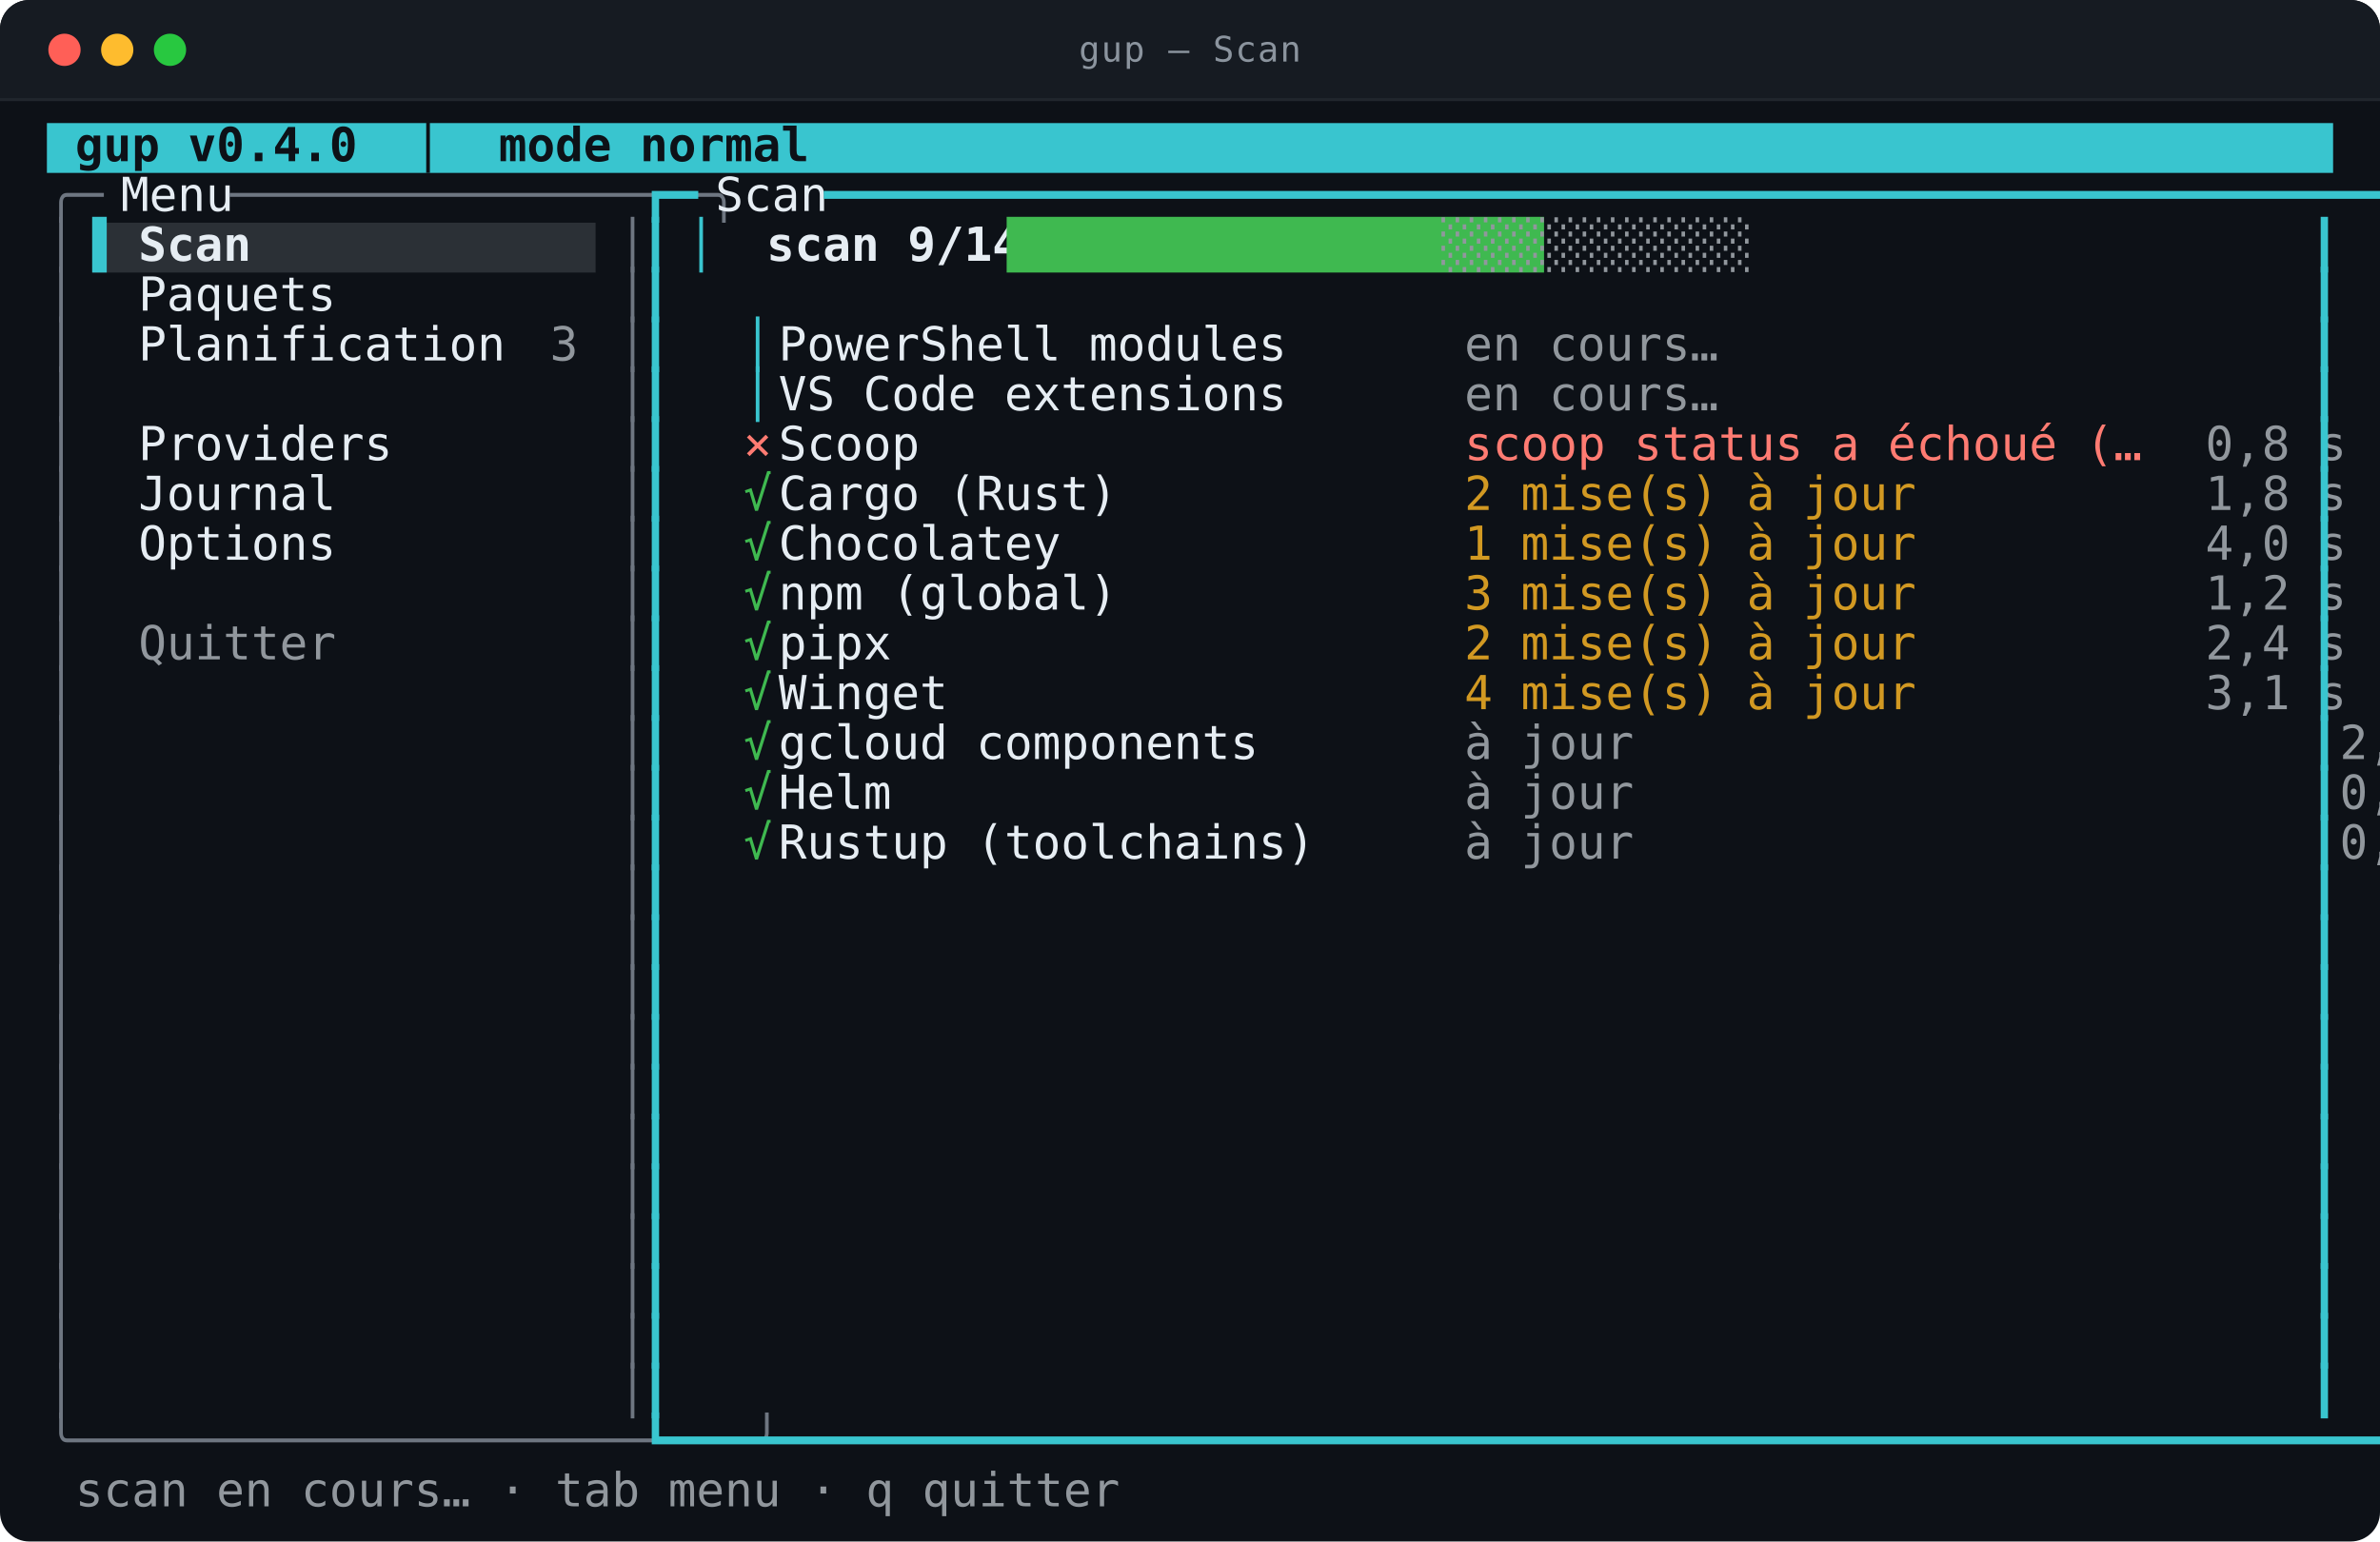
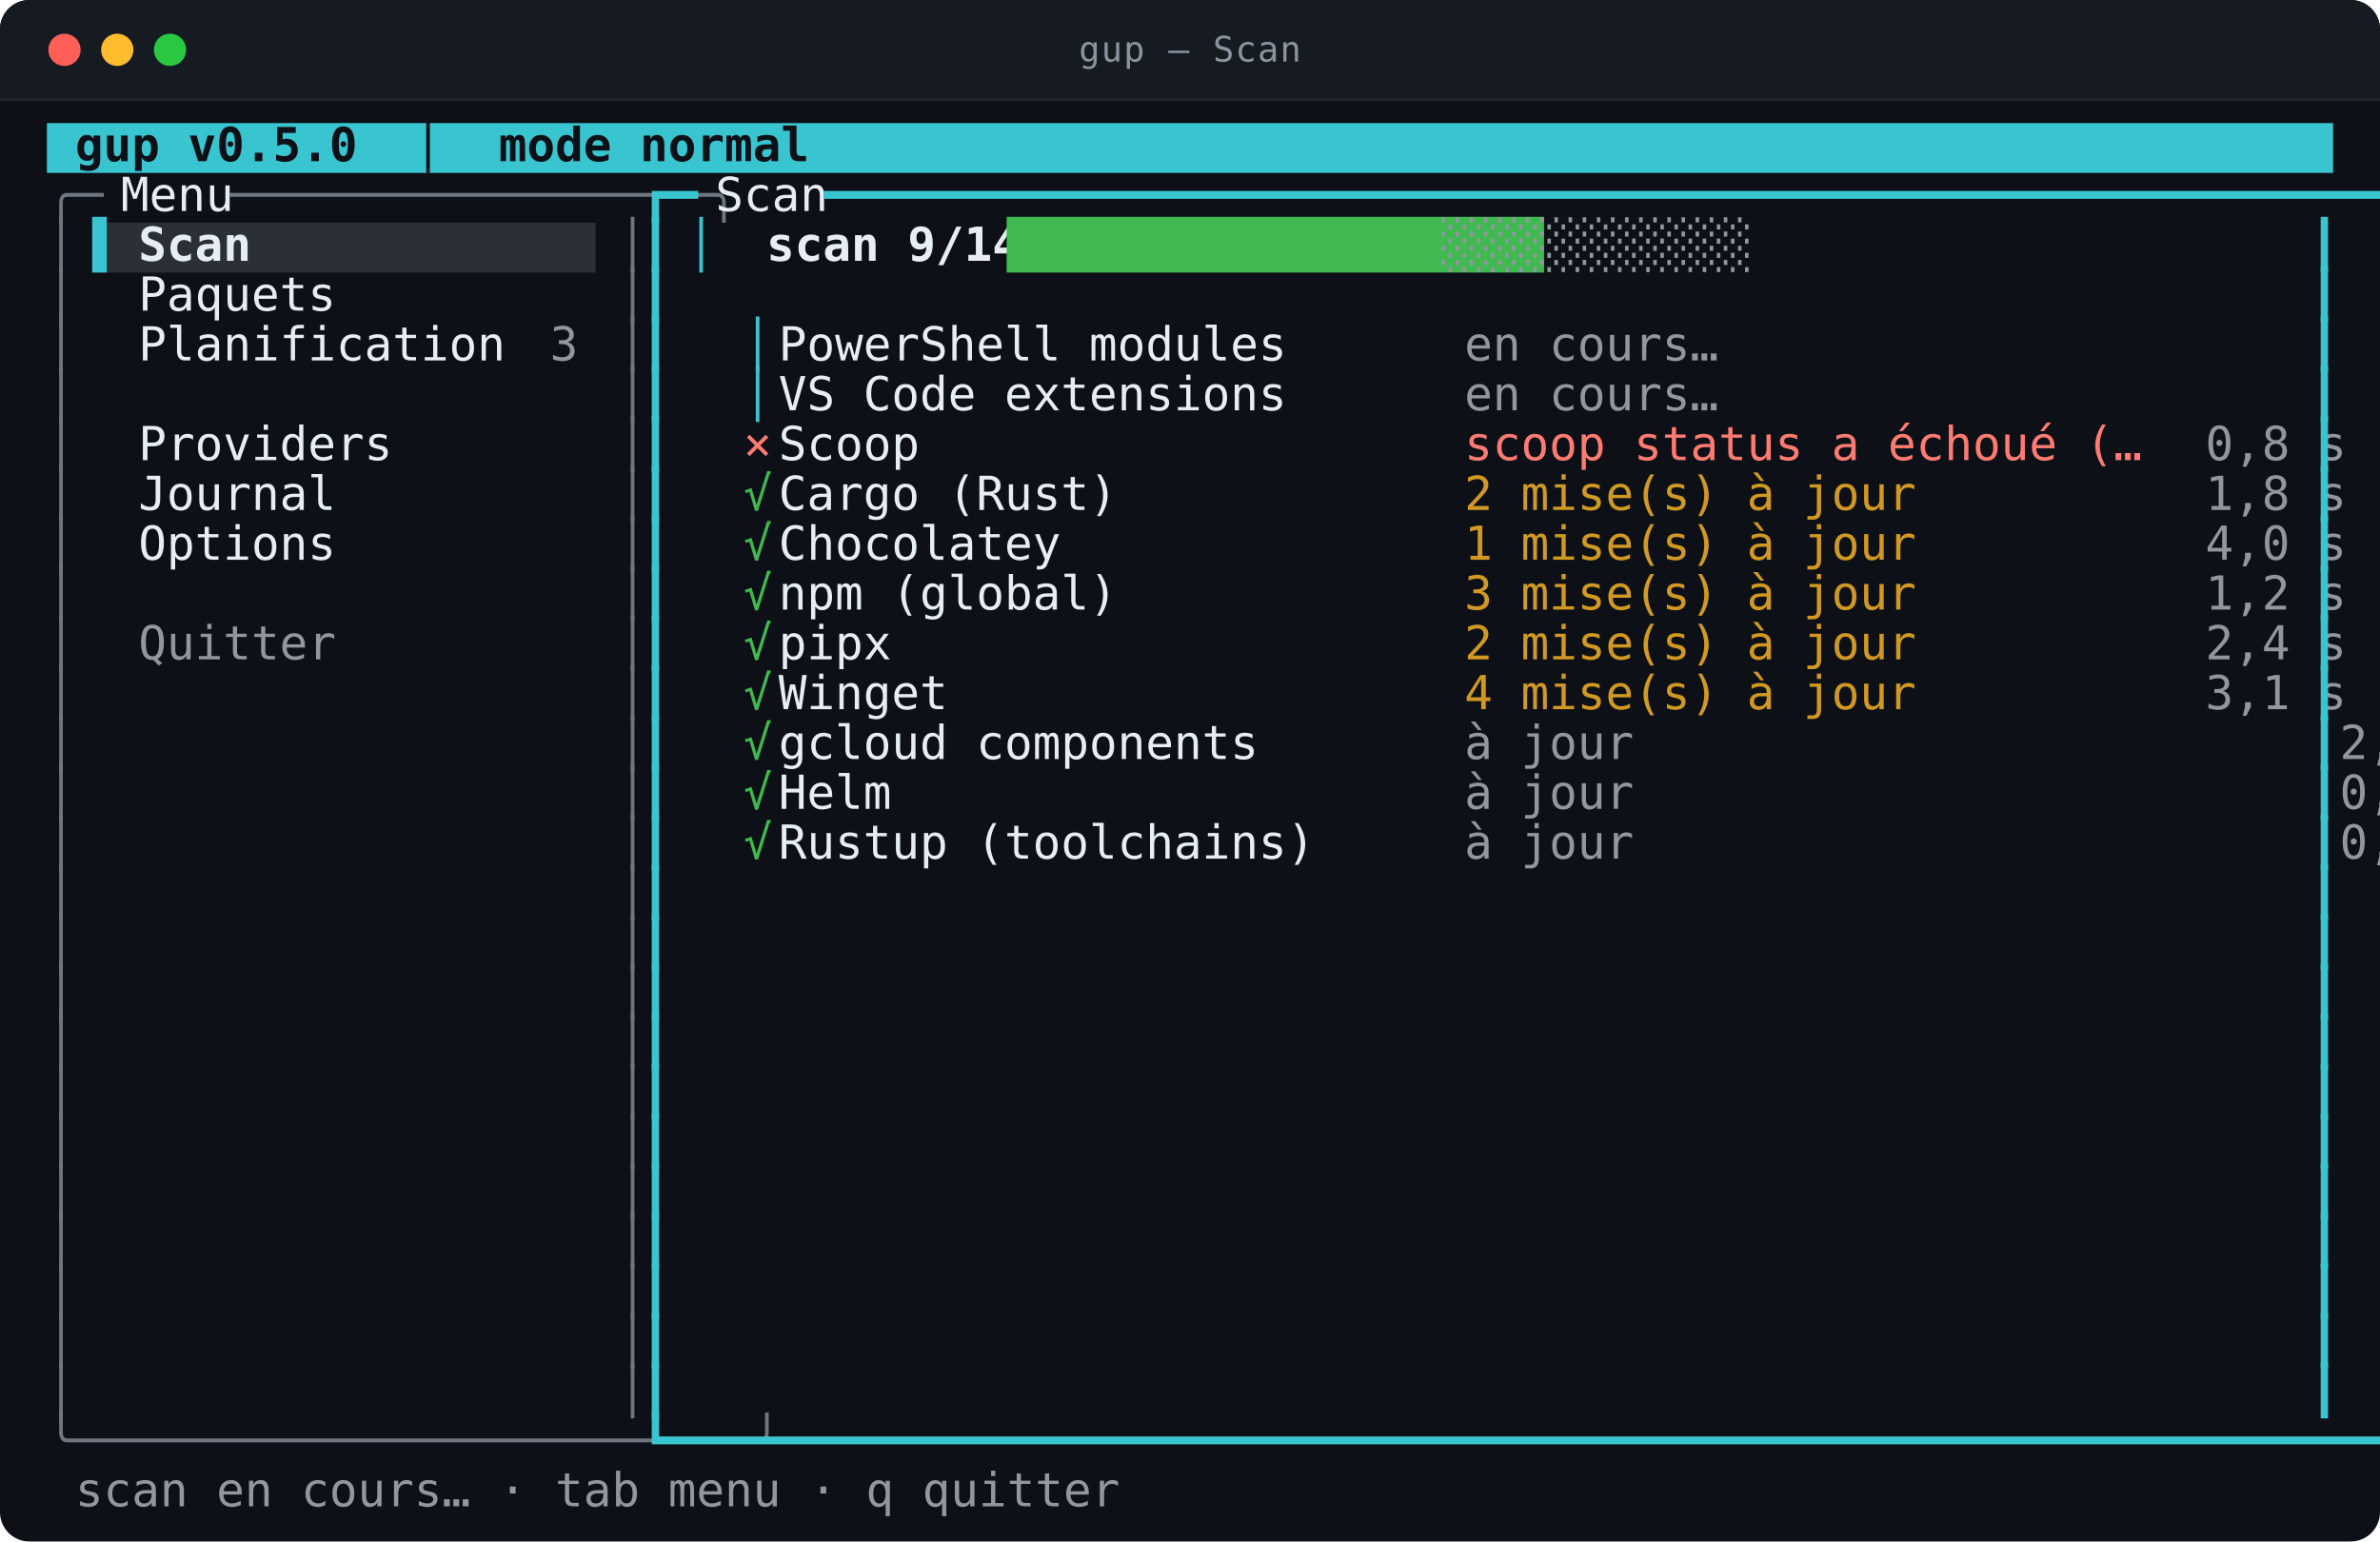
<svg xmlns="http://www.w3.org/2000/svg" viewBox="0 0 812.0 526.0" width="812.0" height="526.0" role="img" aria-labelledby="t d">
  <style>
text{font-family:ui-monospace,SFMono-Regular,"SF Mono",Menlo,Consolas,"DejaVu Sans Mono",monospace;font-size:16px}
.t{font-size:12px;letter-spacing:.4px;fill:#8b949e}
.b{font-weight:700}
.i{font-style:italic}
.u{text-decoration:underline}
.s{text-decoration:line-through}
.us{text-decoration:underline line-through}
.d{opacity:0.62}
.c0{fill:#39c5cf}
.c1{fill:#2b3036}
.c2{fill:#0d1117}
.c3{fill:#6e7681}
.c4{fill:#e6edf3}
.c5{fill:#3fb950}
.c6{fill:#91979d}
.c7{fill:#ff7b72}
.c8{fill:#d29922}
</style>
  <rect y="0.0" width="812.0" height="526.0" rx="10.0" fill="#0d1117" />
  <rect y="0.0" width="812.0" height="34.0" rx="10.0" fill="#161b22" />
  <rect y="24.0" width="812.0" height="10.0" fill="#161b22" />
  <line x1="0.0" y1="34.0" x2="812.0" y2="34.0" stroke="#21262d" />
  <circle cx="22.0" cy="17.0" r="5.5" fill="#ff5f57" />
  <circle cx="40.0" cy="17.0" r="5.5" fill="#febc2e" />
  <circle cx="58.0" cy="17.0" r="5.5" fill="#28c840" />
  <text class="t" x="406.0" y="21.0" text-anchor="middle">gup — Scan</text>
  <rect class="c0" x="16.0" y="42.0" width="780.0" height="17.0" />
  <rect class="c1" x="31.6" y="76.0" width="171.6" height="17.0" />
-   <text class="c2 b" x="16.0" y="55.0" textLength="210.6" lengthAdjust="spacingAndGlyphs" xml:space="preserve"> gup v0.4.0  │  mode normal</text>
+   <text class="c2 b" x="16.0" y="55.0" textLength="210.6" lengthAdjust="spacingAndGlyphs" xml:space="preserve"> gup v0.5.0  │  mode normal</text>
  <text class="c3" x="16.0" y="72.0" textLength="15.6" lengthAdjust="spacingAndGlyphs" xml:space="preserve">╭─</text>
  <text class="c4" x="31.6" y="72.0" textLength="46.8" lengthAdjust="spacingAndGlyphs" xml:space="preserve"> Menu </text>
  <text class="c3" x="78.4" y="72.0" textLength="140.4" lengthAdjust="spacingAndGlyphs" xml:space="preserve">─────────────────╮</text>
  <text class="c0" x="218.8" y="72.0" textLength="15.6" lengthAdjust="spacingAndGlyphs" xml:space="preserve">┏━</text>
  <text class="c4" x="234.4" y="72.0" textLength="46.8" lengthAdjust="spacingAndGlyphs" xml:space="preserve"> Scan </text>
  <text class="c0" x="281.2" y="72.0" textLength="514.8" lengthAdjust="spacingAndGlyphs" xml:space="preserve">━━━━━━━━━━━━━━━━━━━━━━━━━━━━━━━━━━━━━━━━━━━━━━━━━━━━━━━━━━━━━━━━━┓</text>
  <text class="c3" x="16.0" y="89.0" textLength="7.8" lengthAdjust="spacingAndGlyphs" xml:space="preserve">│</text>
  <text class="c0" x="31.6" y="89.0" textLength="15.6" lengthAdjust="spacingAndGlyphs" xml:space="preserve">▌ </text>
  <text class="c4 b" x="47.2" y="89.0" textLength="140.4" lengthAdjust="spacingAndGlyphs" xml:space="preserve">Scan              </text>
  <text class="c3" x="211.0" y="89.0" textLength="7.8" lengthAdjust="spacingAndGlyphs" xml:space="preserve">│</text>
  <text class="c0" x="218.8" y="89.0" textLength="7.8" lengthAdjust="spacingAndGlyphs" xml:space="preserve">┃</text>
  <text class="c0" x="234.4" y="89.0" textLength="7.8" lengthAdjust="spacingAndGlyphs" xml:space="preserve">│</text>
  <text class="c4 b" x="242.2" y="89.0" textLength="101.4" lengthAdjust="spacingAndGlyphs" xml:space="preserve">  scan 9/14  </text>
  <text class="c5" x="343.6" y="89.0" textLength="148.2" lengthAdjust="spacingAndGlyphs" xml:space="preserve">███████████████████</text>
  <text class="c6" x="491.8" y="89.0" textLength="85.8" lengthAdjust="spacingAndGlyphs" xml:space="preserve">░░░░░░░░░░░</text>
  <text class="c0" x="788.2" y="89.0" textLength="7.8" lengthAdjust="spacingAndGlyphs" xml:space="preserve">┃</text>
  <text class="c3" x="16.0" y="106.0" textLength="7.8" lengthAdjust="spacingAndGlyphs" xml:space="preserve">│</text>
  <text class="c4" x="47.2" y="106.0" textLength="140.4" lengthAdjust="spacingAndGlyphs" xml:space="preserve">Paquets           </text>
  <text class="c3" x="211.0" y="106.0" textLength="7.8" lengthAdjust="spacingAndGlyphs" xml:space="preserve">│</text>
  <text class="c0" x="218.8" y="106.0" textLength="7.8" lengthAdjust="spacingAndGlyphs" xml:space="preserve">┃</text>
  <text class="c0" x="788.2" y="106.0" textLength="7.8" lengthAdjust="spacingAndGlyphs" xml:space="preserve">┃</text>
  <text class="c3" x="16.0" y="123.0" textLength="7.8" lengthAdjust="spacingAndGlyphs" xml:space="preserve">│</text>
  <text class="c4" x="47.2" y="123.0" textLength="140.4" lengthAdjust="spacingAndGlyphs" xml:space="preserve">Planification     </text>
  <text class="c6" x="187.6" y="123.0" textLength="7.8" lengthAdjust="spacingAndGlyphs" xml:space="preserve">3</text>
  <text class="c3" x="211.0" y="123.0" textLength="7.8" lengthAdjust="spacingAndGlyphs" xml:space="preserve">│</text>
  <text class="c0" x="218.8" y="123.0" textLength="7.8" lengthAdjust="spacingAndGlyphs" xml:space="preserve">┃</text>
  <text class="c0" x="234.4" y="123.0" textLength="31.2" lengthAdjust="spacingAndGlyphs" xml:space="preserve">  │ </text>
  <text class="c4" x="265.6" y="123.0" textLength="234.0" lengthAdjust="spacingAndGlyphs" xml:space="preserve">PowerShell modules            </text>
  <text class="c6" x="499.6" y="123.0" textLength="70.2" lengthAdjust="spacingAndGlyphs" xml:space="preserve">en cours…</text>
  <text class="c0" x="788.2" y="123.0" textLength="7.8" lengthAdjust="spacingAndGlyphs" xml:space="preserve">┃</text>
  <text class="c3" x="16.0" y="140.0" textLength="7.8" lengthAdjust="spacingAndGlyphs" xml:space="preserve">│</text>
  <text class="c3" x="211.0" y="140.0" textLength="7.8" lengthAdjust="spacingAndGlyphs" xml:space="preserve">│</text>
  <text class="c0" x="218.8" y="140.0" textLength="7.8" lengthAdjust="spacingAndGlyphs" xml:space="preserve">┃</text>
  <text class="c0" x="234.4" y="140.0" textLength="31.2" lengthAdjust="spacingAndGlyphs" xml:space="preserve">  │ </text>
  <text class="c4" x="265.6" y="140.0" textLength="234.0" lengthAdjust="spacingAndGlyphs" xml:space="preserve">VS Code extensions            </text>
  <text class="c6" x="499.6" y="140.0" textLength="70.2" lengthAdjust="spacingAndGlyphs" xml:space="preserve">en cours…</text>
  <text class="c0" x="788.2" y="140.0" textLength="7.8" lengthAdjust="spacingAndGlyphs" xml:space="preserve">┃</text>
  <text class="c3" x="16.0" y="157.0" textLength="7.8" lengthAdjust="spacingAndGlyphs" xml:space="preserve">│</text>
  <text class="c4" x="47.2" y="157.0" textLength="140.4" lengthAdjust="spacingAndGlyphs" xml:space="preserve">Providers         </text>
  <text class="c3" x="211.0" y="157.0" textLength="7.8" lengthAdjust="spacingAndGlyphs" xml:space="preserve">│</text>
  <text class="c0" x="218.8" y="157.0" textLength="7.8" lengthAdjust="spacingAndGlyphs" xml:space="preserve">┃</text>
  <text class="c7" x="234.4" y="157.0" textLength="31.2" lengthAdjust="spacingAndGlyphs" xml:space="preserve">  × </text>
  <text class="c4" x="265.6" y="157.0" textLength="234.0" lengthAdjust="spacingAndGlyphs" xml:space="preserve">Scoop                         </text>
  <text class="c7" x="499.6" y="157.0" textLength="195.0" lengthAdjust="spacingAndGlyphs" xml:space="preserve">scoop status a échoué (… </text>
  <text class="c6" x="694.6" y="157.0" textLength="85.8" lengthAdjust="spacingAndGlyphs" xml:space="preserve">      0,8 s</text>
  <text class="c0" x="788.2" y="157.0" textLength="7.8" lengthAdjust="spacingAndGlyphs" xml:space="preserve">┃</text>
  <text class="c3" x="16.0" y="174.0" textLength="7.8" lengthAdjust="spacingAndGlyphs" xml:space="preserve">│</text>
  <text class="c4" x="47.2" y="174.0" textLength="140.4" lengthAdjust="spacingAndGlyphs" xml:space="preserve">Journal           </text>
  <text class="c3" x="211.0" y="174.0" textLength="7.8" lengthAdjust="spacingAndGlyphs" xml:space="preserve">│</text>
  <text class="c0" x="218.8" y="174.0" textLength="7.8" lengthAdjust="spacingAndGlyphs" xml:space="preserve">┃</text>
  <text class="c5" x="234.4" y="174.0" textLength="31.2" lengthAdjust="spacingAndGlyphs" xml:space="preserve">  √ </text>
  <text class="c4" x="265.6" y="174.0" textLength="234.0" lengthAdjust="spacingAndGlyphs" xml:space="preserve">Cargo (Rust)                  </text>
  <text class="c8" x="499.6" y="174.0" textLength="195.0" lengthAdjust="spacingAndGlyphs" xml:space="preserve">2 mise(s) à jour         </text>
  <text class="c6" x="694.6" y="174.0" textLength="85.8" lengthAdjust="spacingAndGlyphs" xml:space="preserve">      1,8 s</text>
  <text class="c0" x="788.2" y="174.0" textLength="7.8" lengthAdjust="spacingAndGlyphs" xml:space="preserve">┃</text>
  <text class="c3" x="16.0" y="191.0" textLength="7.8" lengthAdjust="spacingAndGlyphs" xml:space="preserve">│</text>
  <text class="c4" x="47.2" y="191.0" textLength="140.4" lengthAdjust="spacingAndGlyphs" xml:space="preserve">Options           </text>
  <text class="c3" x="211.0" y="191.0" textLength="7.8" lengthAdjust="spacingAndGlyphs" xml:space="preserve">│</text>
  <text class="c0" x="218.8" y="191.0" textLength="7.8" lengthAdjust="spacingAndGlyphs" xml:space="preserve">┃</text>
  <text class="c5" x="234.4" y="191.0" textLength="31.2" lengthAdjust="spacingAndGlyphs" xml:space="preserve">  √ </text>
  <text class="c4" x="265.6" y="191.0" textLength="234.0" lengthAdjust="spacingAndGlyphs" xml:space="preserve">Chocolatey                    </text>
  <text class="c8" x="499.6" y="191.0" textLength="195.0" lengthAdjust="spacingAndGlyphs" xml:space="preserve">1 mise(s) à jour         </text>
  <text class="c6" x="694.6" y="191.0" textLength="85.8" lengthAdjust="spacingAndGlyphs" xml:space="preserve">      4,0 s</text>
  <text class="c0" x="788.2" y="191.0" textLength="7.8" lengthAdjust="spacingAndGlyphs" xml:space="preserve">┃</text>
  <text class="c3" x="16.0" y="208.0" textLength="7.8" lengthAdjust="spacingAndGlyphs" xml:space="preserve">│</text>
  <text class="c3" x="211.0" y="208.0" textLength="7.8" lengthAdjust="spacingAndGlyphs" xml:space="preserve">│</text>
  <text class="c0" x="218.8" y="208.0" textLength="7.8" lengthAdjust="spacingAndGlyphs" xml:space="preserve">┃</text>
  <text class="c5" x="234.4" y="208.0" textLength="31.2" lengthAdjust="spacingAndGlyphs" xml:space="preserve">  √ </text>
  <text class="c4" x="265.6" y="208.0" textLength="234.0" lengthAdjust="spacingAndGlyphs" xml:space="preserve">npm (global)                  </text>
  <text class="c8" x="499.6" y="208.0" textLength="195.0" lengthAdjust="spacingAndGlyphs" xml:space="preserve">3 mise(s) à jour         </text>
  <text class="c6" x="694.6" y="208.0" textLength="85.8" lengthAdjust="spacingAndGlyphs" xml:space="preserve">      1,2 s</text>
  <text class="c0" x="788.2" y="208.0" textLength="7.8" lengthAdjust="spacingAndGlyphs" xml:space="preserve">┃</text>
  <text class="c3" x="16.0" y="225.0" textLength="7.8" lengthAdjust="spacingAndGlyphs" xml:space="preserve">│</text>
  <text class="c6" x="47.2" y="225.0" textLength="140.4" lengthAdjust="spacingAndGlyphs" xml:space="preserve">Quitter           </text>
  <text class="c3" x="211.0" y="225.0" textLength="7.8" lengthAdjust="spacingAndGlyphs" xml:space="preserve">│</text>
  <text class="c0" x="218.8" y="225.0" textLength="7.8" lengthAdjust="spacingAndGlyphs" xml:space="preserve">┃</text>
  <text class="c5" x="234.4" y="225.0" textLength="31.2" lengthAdjust="spacingAndGlyphs" xml:space="preserve">  √ </text>
  <text class="c4" x="265.6" y="225.0" textLength="234.0" lengthAdjust="spacingAndGlyphs" xml:space="preserve">pipx                          </text>
  <text class="c8" x="499.6" y="225.0" textLength="195.0" lengthAdjust="spacingAndGlyphs" xml:space="preserve">2 mise(s) à jour         </text>
  <text class="c6" x="694.6" y="225.0" textLength="85.8" lengthAdjust="spacingAndGlyphs" xml:space="preserve">      2,4 s</text>
  <text class="c0" x="788.2" y="225.0" textLength="7.8" lengthAdjust="spacingAndGlyphs" xml:space="preserve">┃</text>
  <text class="c3" x="16.0" y="242.0" textLength="7.8" lengthAdjust="spacingAndGlyphs" xml:space="preserve">│</text>
  <text class="c3" x="211.0" y="242.0" textLength="7.8" lengthAdjust="spacingAndGlyphs" xml:space="preserve">│</text>
  <text class="c0" x="218.8" y="242.0" textLength="7.8" lengthAdjust="spacingAndGlyphs" xml:space="preserve">┃</text>
  <text class="c5" x="234.4" y="242.0" textLength="31.2" lengthAdjust="spacingAndGlyphs" xml:space="preserve">  √ </text>
  <text class="c4" x="265.6" y="242.0" textLength="234.0" lengthAdjust="spacingAndGlyphs" xml:space="preserve">Winget                        </text>
  <text class="c8" x="499.6" y="242.0" textLength="195.0" lengthAdjust="spacingAndGlyphs" xml:space="preserve">4 mise(s) à jour         </text>
  <text class="c6" x="694.6" y="242.0" textLength="85.8" lengthAdjust="spacingAndGlyphs" xml:space="preserve">      3,1 s</text>
  <text class="c0" x="788.2" y="242.0" textLength="7.8" lengthAdjust="spacingAndGlyphs" xml:space="preserve">┃</text>
  <text class="c3" x="16.0" y="259.0" textLength="7.8" lengthAdjust="spacingAndGlyphs" xml:space="preserve">│</text>
  <text class="c3" x="211.0" y="259.0" textLength="7.8" lengthAdjust="spacingAndGlyphs" xml:space="preserve">│</text>
  <text class="c0" x="218.8" y="259.0" textLength="7.8" lengthAdjust="spacingAndGlyphs" xml:space="preserve">┃</text>
  <text class="c5" x="234.4" y="259.0" textLength="31.2" lengthAdjust="spacingAndGlyphs" xml:space="preserve">  √ </text>
  <text class="c4" x="265.6" y="259.0" textLength="234.0" lengthAdjust="spacingAndGlyphs" xml:space="preserve">gcloud components             </text>
  <text class="c6" x="499.6" y="259.0" textLength="280.8" lengthAdjust="spacingAndGlyphs" xml:space="preserve">à jour                         2,2 s</text>
  <text class="c0" x="788.2" y="259.0" textLength="7.8" lengthAdjust="spacingAndGlyphs" xml:space="preserve">┃</text>
  <text class="c3" x="16.0" y="276.0" textLength="7.8" lengthAdjust="spacingAndGlyphs" xml:space="preserve">│</text>
  <text class="c3" x="211.0" y="276.0" textLength="7.8" lengthAdjust="spacingAndGlyphs" xml:space="preserve">│</text>
  <text class="c0" x="218.8" y="276.0" textLength="7.8" lengthAdjust="spacingAndGlyphs" xml:space="preserve">┃</text>
  <text class="c5" x="234.4" y="276.0" textLength="31.2" lengthAdjust="spacingAndGlyphs" xml:space="preserve">  √ </text>
  <text class="c4" x="265.6" y="276.0" textLength="234.0" lengthAdjust="spacingAndGlyphs" xml:space="preserve">Helm                          </text>
  <text class="c6" x="499.6" y="276.0" textLength="280.8" lengthAdjust="spacingAndGlyphs" xml:space="preserve">à jour                         0,9 s</text>
  <text class="c0" x="788.2" y="276.0" textLength="7.8" lengthAdjust="spacingAndGlyphs" xml:space="preserve">┃</text>
  <text class="c3" x="16.0" y="293.0" textLength="7.8" lengthAdjust="spacingAndGlyphs" xml:space="preserve">│</text>
  <text class="c3" x="211.0" y="293.0" textLength="7.8" lengthAdjust="spacingAndGlyphs" xml:space="preserve">│</text>
  <text class="c0" x="218.8" y="293.0" textLength="7.8" lengthAdjust="spacingAndGlyphs" xml:space="preserve">┃</text>
  <text class="c5" x="234.4" y="293.0" textLength="31.2" lengthAdjust="spacingAndGlyphs" xml:space="preserve">  √ </text>
  <text class="c4" x="265.6" y="293.0" textLength="234.0" lengthAdjust="spacingAndGlyphs" xml:space="preserve">Rustup (toolchains)           </text>
  <text class="c6" x="499.6" y="293.0" textLength="280.8" lengthAdjust="spacingAndGlyphs" xml:space="preserve">à jour                         0,6 s</text>
  <text class="c0" x="788.2" y="293.0" textLength="7.8" lengthAdjust="spacingAndGlyphs" xml:space="preserve">┃</text>
  <text class="c3" x="16.0" y="310.0" textLength="7.8" lengthAdjust="spacingAndGlyphs" xml:space="preserve">│</text>
  <text class="c3" x="211.0" y="310.0" textLength="7.8" lengthAdjust="spacingAndGlyphs" xml:space="preserve">│</text>
  <text class="c0" x="218.8" y="310.0" textLength="7.8" lengthAdjust="spacingAndGlyphs" xml:space="preserve">┃</text>
  <text class="c0" x="788.2" y="310.0" textLength="7.8" lengthAdjust="spacingAndGlyphs" xml:space="preserve">┃</text>
  <text class="c3" x="16.0" y="327.0" textLength="7.8" lengthAdjust="spacingAndGlyphs" xml:space="preserve">│</text>
  <text class="c3" x="211.0" y="327.0" textLength="7.8" lengthAdjust="spacingAndGlyphs" xml:space="preserve">│</text>
  <text class="c0" x="218.8" y="327.0" textLength="7.8" lengthAdjust="spacingAndGlyphs" xml:space="preserve">┃</text>
  <text class="c0" x="788.2" y="327.0" textLength="7.8" lengthAdjust="spacingAndGlyphs" xml:space="preserve">┃</text>
  <text class="c3" x="16.0" y="344.0" textLength="7.8" lengthAdjust="spacingAndGlyphs" xml:space="preserve">│</text>
  <text class="c3" x="211.0" y="344.0" textLength="7.8" lengthAdjust="spacingAndGlyphs" xml:space="preserve">│</text>
  <text class="c0" x="218.8" y="344.0" textLength="7.8" lengthAdjust="spacingAndGlyphs" xml:space="preserve">┃</text>
  <text class="c0" x="788.2" y="344.0" textLength="7.8" lengthAdjust="spacingAndGlyphs" xml:space="preserve">┃</text>
  <text class="c3" x="16.0" y="361.0" textLength="7.8" lengthAdjust="spacingAndGlyphs" xml:space="preserve">│</text>
  <text class="c3" x="211.0" y="361.0" textLength="7.8" lengthAdjust="spacingAndGlyphs" xml:space="preserve">│</text>
  <text class="c0" x="218.8" y="361.0" textLength="7.8" lengthAdjust="spacingAndGlyphs" xml:space="preserve">┃</text>
  <text class="c0" x="788.2" y="361.0" textLength="7.8" lengthAdjust="spacingAndGlyphs" xml:space="preserve">┃</text>
  <text class="c3" x="16.0" y="378.0" textLength="7.8" lengthAdjust="spacingAndGlyphs" xml:space="preserve">│</text>
  <text class="c3" x="211.0" y="378.0" textLength="7.8" lengthAdjust="spacingAndGlyphs" xml:space="preserve">│</text>
  <text class="c0" x="218.8" y="378.0" textLength="7.8" lengthAdjust="spacingAndGlyphs" xml:space="preserve">┃</text>
  <text class="c0" x="788.2" y="378.0" textLength="7.8" lengthAdjust="spacingAndGlyphs" xml:space="preserve">┃</text>
  <text class="c3" x="16.0" y="395.0" textLength="7.8" lengthAdjust="spacingAndGlyphs" xml:space="preserve">│</text>
  <text class="c3" x="211.0" y="395.0" textLength="7.8" lengthAdjust="spacingAndGlyphs" xml:space="preserve">│</text>
  <text class="c0" x="218.8" y="395.0" textLength="7.8" lengthAdjust="spacingAndGlyphs" xml:space="preserve">┃</text>
  <text class="c0" x="788.2" y="395.0" textLength="7.8" lengthAdjust="spacingAndGlyphs" xml:space="preserve">┃</text>
  <text class="c3" x="16.0" y="412.0" textLength="7.8" lengthAdjust="spacingAndGlyphs" xml:space="preserve">│</text>
  <text class="c3" x="211.0" y="412.0" textLength="7.8" lengthAdjust="spacingAndGlyphs" xml:space="preserve">│</text>
  <text class="c0" x="218.8" y="412.0" textLength="7.8" lengthAdjust="spacingAndGlyphs" xml:space="preserve">┃</text>
  <text class="c0" x="788.2" y="412.0" textLength="7.8" lengthAdjust="spacingAndGlyphs" xml:space="preserve">┃</text>
  <text class="c3" x="16.0" y="429.0" textLength="7.8" lengthAdjust="spacingAndGlyphs" xml:space="preserve">│</text>
  <text class="c3" x="211.0" y="429.0" textLength="7.8" lengthAdjust="spacingAndGlyphs" xml:space="preserve">│</text>
  <text class="c0" x="218.8" y="429.0" textLength="7.8" lengthAdjust="spacingAndGlyphs" xml:space="preserve">┃</text>
  <text class="c0" x="788.2" y="429.0" textLength="7.8" lengthAdjust="spacingAndGlyphs" xml:space="preserve">┃</text>
  <text class="c3" x="16.0" y="446.0" textLength="7.8" lengthAdjust="spacingAndGlyphs" xml:space="preserve">│</text>
  <text class="c3" x="211.0" y="446.0" textLength="7.8" lengthAdjust="spacingAndGlyphs" xml:space="preserve">│</text>
  <text class="c0" x="218.8" y="446.0" textLength="7.8" lengthAdjust="spacingAndGlyphs" xml:space="preserve">┃</text>
  <text class="c0" x="788.2" y="446.0" textLength="7.8" lengthAdjust="spacingAndGlyphs" xml:space="preserve">┃</text>
  <text class="c3" x="16.0" y="463.0" textLength="7.8" lengthAdjust="spacingAndGlyphs" xml:space="preserve">│</text>
  <text class="c3" x="211.0" y="463.0" textLength="7.8" lengthAdjust="spacingAndGlyphs" xml:space="preserve">│</text>
  <text class="c0" x="218.8" y="463.0" textLength="7.8" lengthAdjust="spacingAndGlyphs" xml:space="preserve">┃</text>
  <text class="c0" x="788.2" y="463.0" textLength="7.8" lengthAdjust="spacingAndGlyphs" xml:space="preserve">┃</text>
  <text class="c3" x="16.0" y="480.0" textLength="7.8" lengthAdjust="spacingAndGlyphs" xml:space="preserve">│</text>
  <text class="c3" x="211.0" y="480.0" textLength="7.8" lengthAdjust="spacingAndGlyphs" xml:space="preserve">│</text>
  <text class="c0" x="218.8" y="480.0" textLength="7.8" lengthAdjust="spacingAndGlyphs" xml:space="preserve">┃</text>
  <text class="c0" x="788.2" y="480.0" textLength="7.8" lengthAdjust="spacingAndGlyphs" xml:space="preserve">┃</text>
  <text class="c3" x="16.0" y="497.0" textLength="202.8" lengthAdjust="spacingAndGlyphs" xml:space="preserve">╰────────────────────────╯</text>
  <text class="c0" x="218.8" y="497.0" textLength="577.2" lengthAdjust="spacingAndGlyphs" xml:space="preserve">┗━━━━━━━━━━━━━━━━━━━━━━━━━━━━━━━━━━━━━━━━━━━━━━━━━━━━━━━━━━━━━━━━━━━━━━━━┛</text>
  <text class="c6" x="16.0" y="514.0" textLength="296.4" lengthAdjust="spacingAndGlyphs" xml:space="preserve"> scan en cours… · tab menu · q quitter</text>
</svg>
